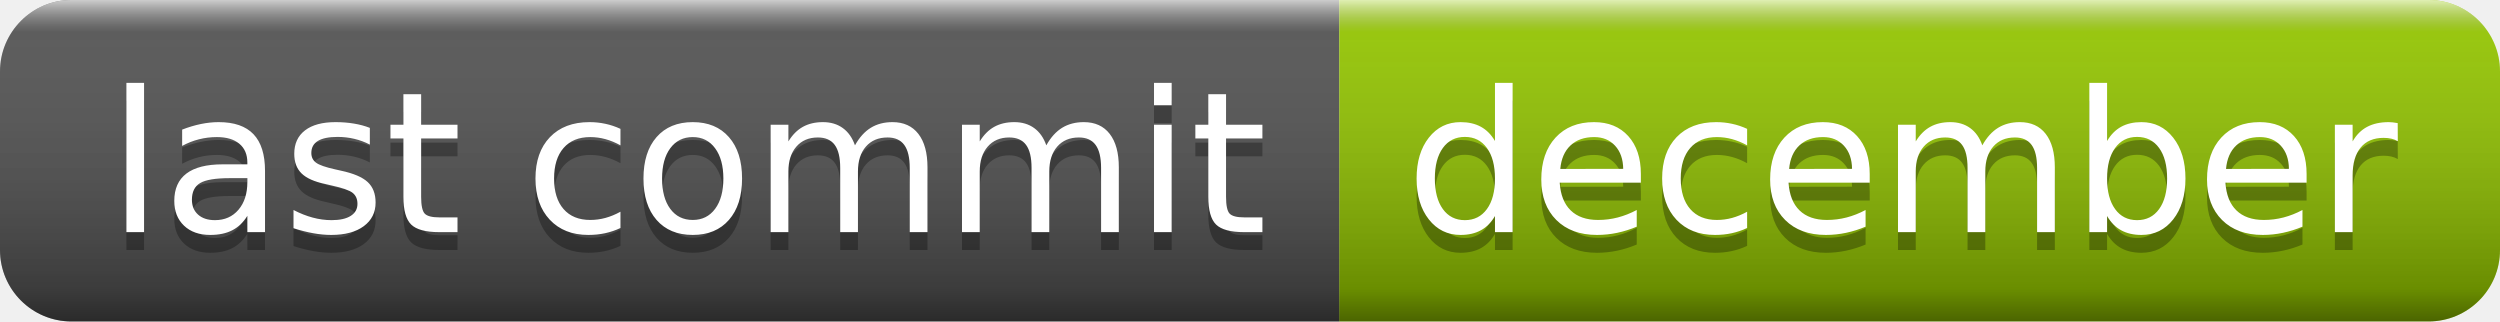
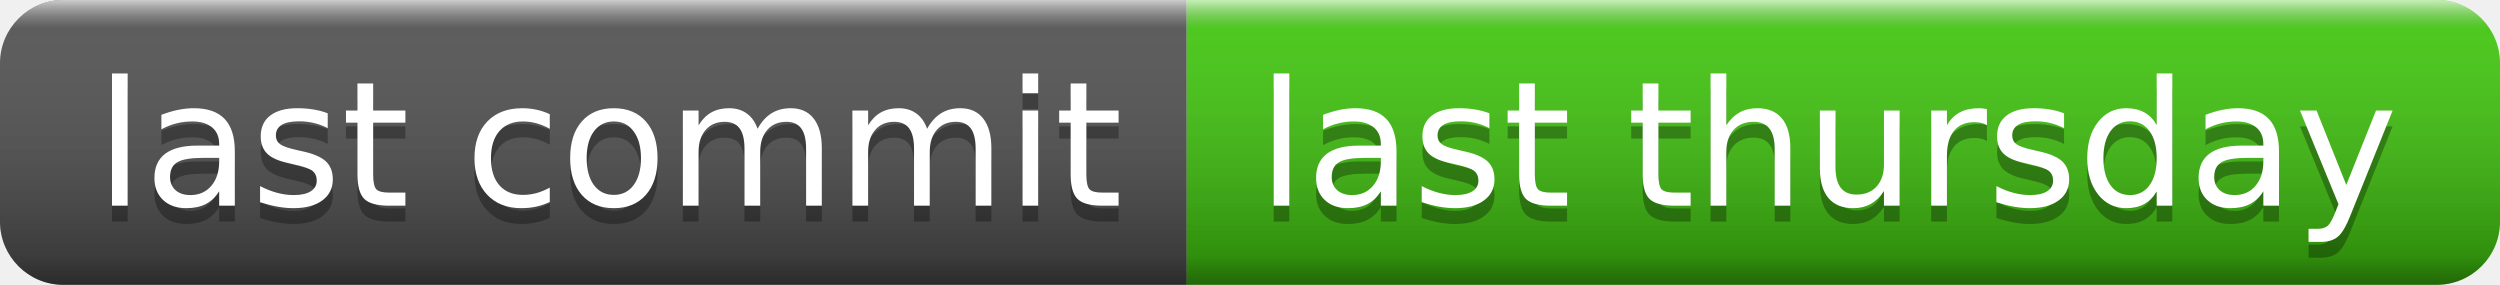
- <svg xmlns="http://www.w3.org/2000/svg" width="140" height="18" role="img" aria-label="last commit: december">
+ <svg xmlns="http://www.w3.org/2000/svg" width="158" height="18" role="img" aria-label="last commit: last thursday">
  <linearGradient id="s" x2="0" y2="100%">
    <stop offset="0" stop-color="#fff" stop-opacity=".7" />
    <stop offset=".1" stop-color="#aaa" stop-opacity=".1" />
    <stop offset=".9" stop-color="#000" stop-opacity=".3" />
    <stop offset="1" stop-color="#000" stop-opacity=".5" />
  </linearGradient>
  <clipPath id="r">
-     <rect width="140" height="18" rx="4" fill="#fff" />
+     <rect width="158" height="18" rx="4" fill="#fff" />
  </clipPath>
  <g clip-path="url(#r)">
    <rect width="75" height="18" fill="#555" />
-     <rect x="75" width="65" height="18" fill="#97ca00" />
-     <rect width="140" height="18" fill="url(#s)" />
+     <rect x="75" width="83" height="18" fill="#4c1" />
+     <rect width="158" height="18" fill="url(#s)" />
  </g>
  <g fill="#fff" text-anchor="middle" font-family="Verdana,Geneva,DejaVu Sans,sans-serif" text-rendering="geometricPrecision" font-size="110">
    <text aria-hidden="true" x="385" y="140" fill="#010101" fill-opacity=".3" transform="scale(.1)" textLength="650">last commit</text>
    <text x="385" y="130" transform="scale(.1)" fill="#fff" textLength="650">last commit</text>
-     <text aria-hidden="true" x="1065" y="140" fill="#010101" fill-opacity=".3" transform="scale(.1)" textLength="550">december</text>
-     <text x="1065" y="130" transform="scale(.1)" fill="#fff" textLength="550">december</text>
+     <text aria-hidden="true" x="1155" y="140" fill="#010101" fill-opacity=".3" transform="scale(.1)" textLength="730">last thursday</text>
+     <text x="1155" y="130" transform="scale(.1)" fill="#fff" textLength="730">last thursday</text>
  </g>
</svg>
